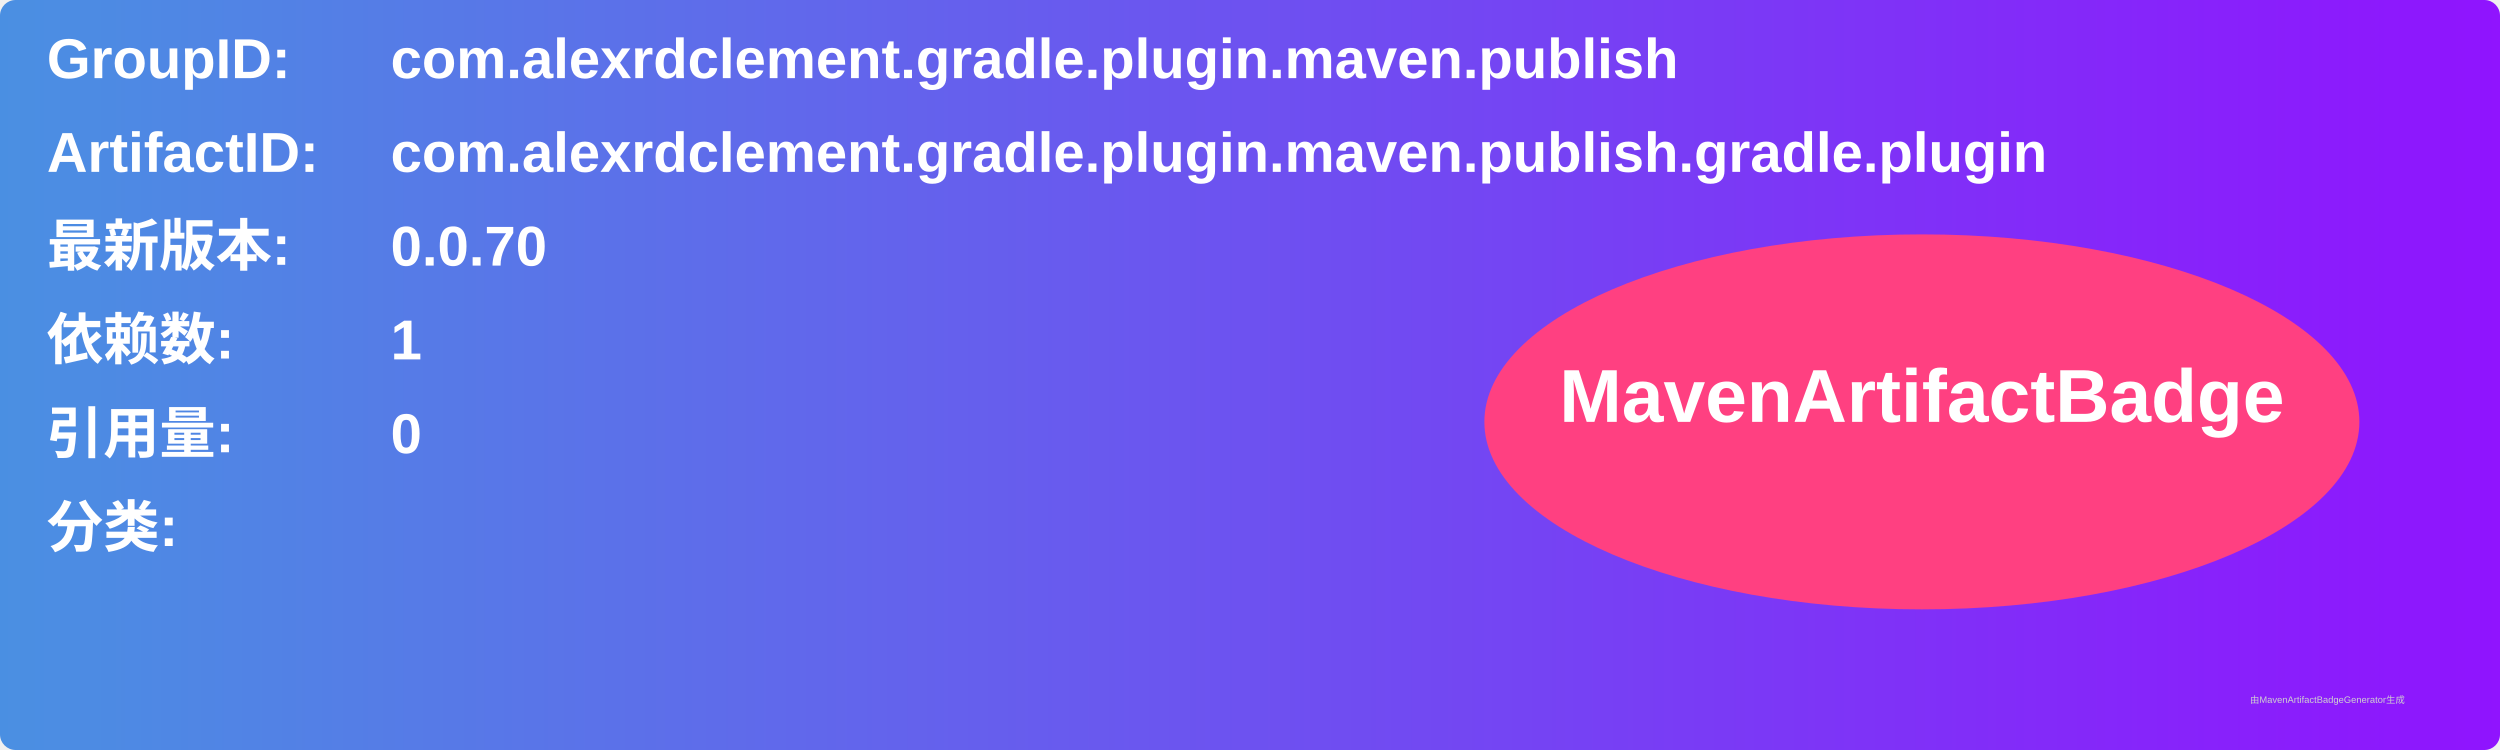
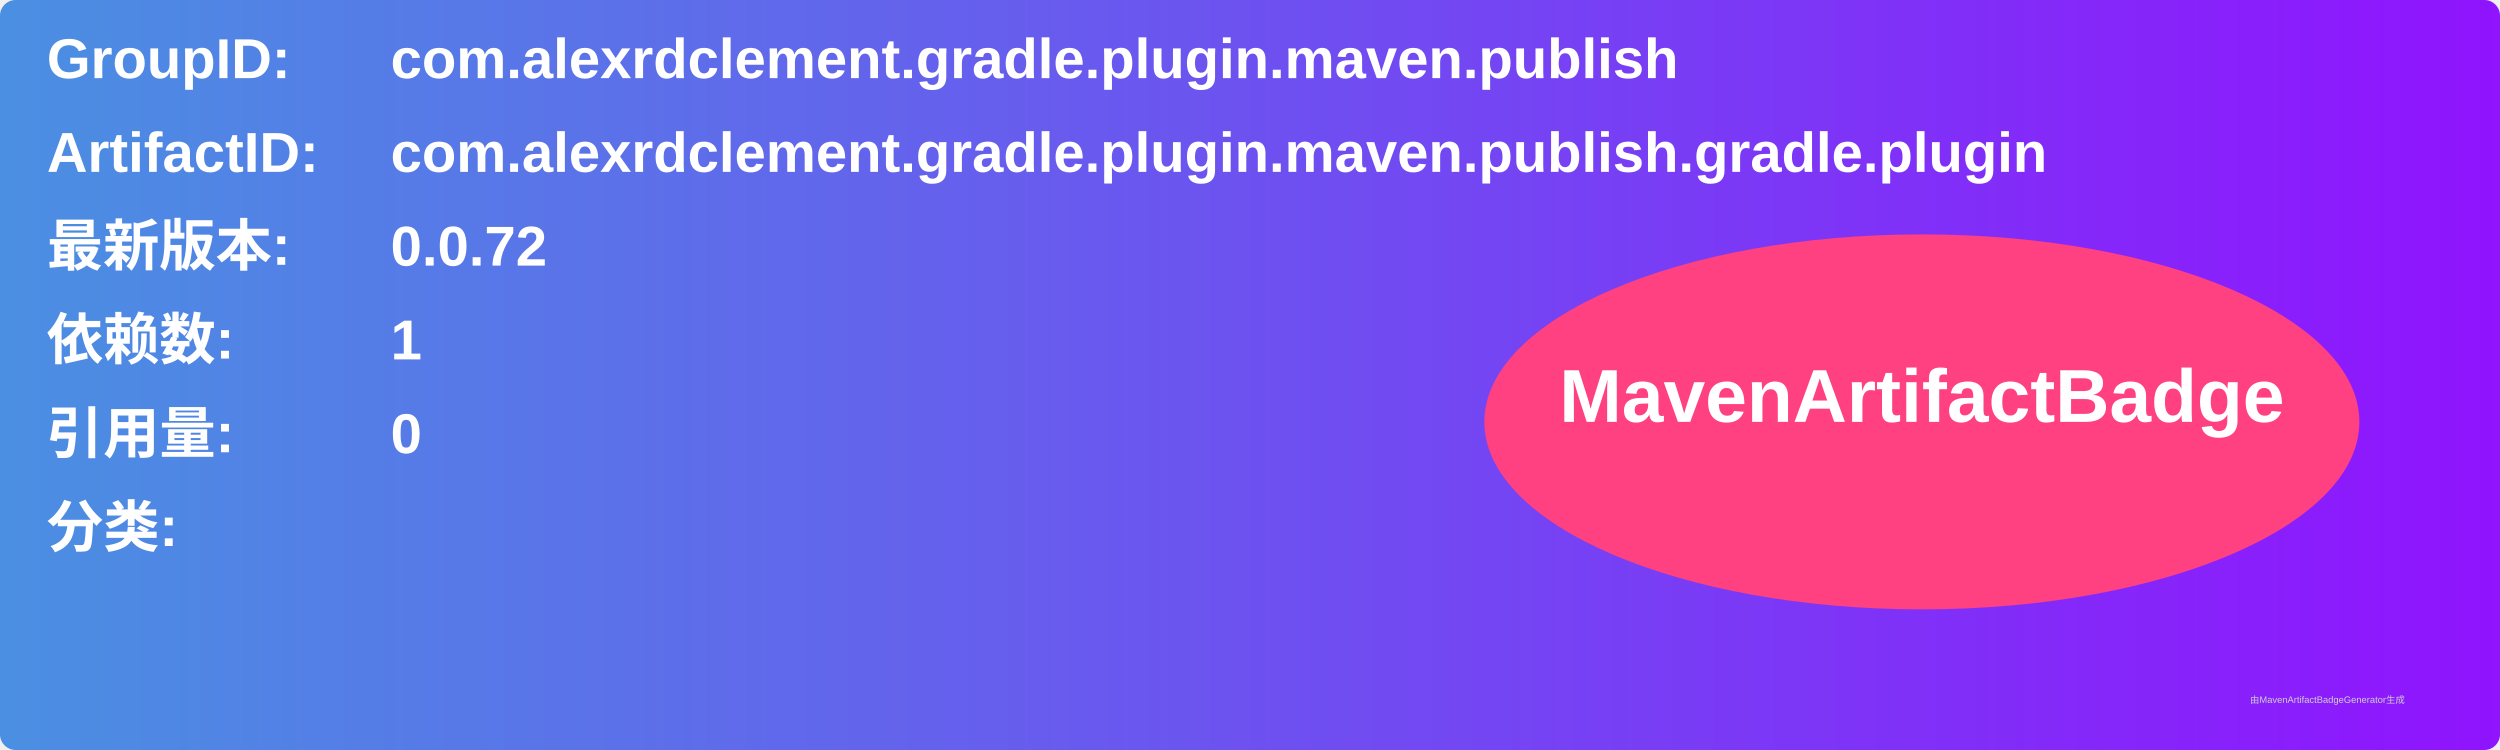
<svg xmlns="http://www.w3.org/2000/svg" width="800" height="240" viewBox="0 0 800 240">
  <linearGradient id="grad" x1="0%" y1="0%" x2="100%" y2="0%">
    <stop offset="0%" stop-color="#4a90e2" />
    <stop offset="100%" stop-color="#9013fe" />
  </linearGradient>
  <rect width="100%" height="100%" rx="5" ry="5" fill="url(#grad)" />
  <g transform="translate(15, 15)">
    <text x="0" y="10" font-family="Arial" font-size="18" fill="white" font-weight="bold" width="260">GroupID:</text>
    <text x="110" y="10" font-family="Arial" font-size="18" fill="white" font-weight="bold" width="460">com.alexrdclement.gradle.plugin.maven.publish</text>
    <text x="0" y="40" font-family="Arial" font-size="18" fill="white" font-weight="bold" width="260">ArtifactID:</text>
    <text x="110" y="40" font-family="Arial" font-size="18" fill="white" font-weight="bold" width="460">com.alexrdclement.gradle.plugin.maven.publish.gradle.plugin</text>
    <text x="0" y="70" font-family="Arial" font-size="18" fill="white" font-weight="bold">最新版本:</text>
    <text x="110" y="70" font-family="Arial" font-size="18" fill="white" font-weight="bold">
-       <tspan font-weight="bold">0.0.70</tspan>
+       <tspan font-weight="bold">0.0.72</tspan>
    </text>
    <text x="0" y="100" font-family="Arial" font-size="18" fill="white" font-weight="bold">依赖数: </text>
    <text x="110" y="100" font-family="Arial" font-size="18" fill="white">
      <tspan font-weight="bold">1</tspan>
    </text>
    <text x="0" y="130" font-family="Arial" font-size="18" fill="white" font-weight="bold">引用量: </text>
    <text x="110" y="130" font-family="Arial" font-size="18" fill="white">
      <tspan font-weight="bold">0</tspan>
    </text>
    <text x="0" y="160" font-family="Arial" font-size="18" fill="white" font-weight="bold">分类:</text>
    <text x="10" y="190" font-family="Arial" font-size="10" fill="white">
      <tspan font-weight="bold" />
    </text>
    <ellipse cx="600" cy="120" rx="140" ry="60" fill="#ff4081" />
    <text x="600" y="120" text-anchor="middle" font-family="Arial" font-size="24" fill="white" font-weight="bold">MavenArtifactBadge</text>
  </g>
  <text x="720" y="225" font-family="Arial" font-size="3" fill="#d0d0d0">由MavenArtifactBadgeGenerator生成</text>
</svg>
